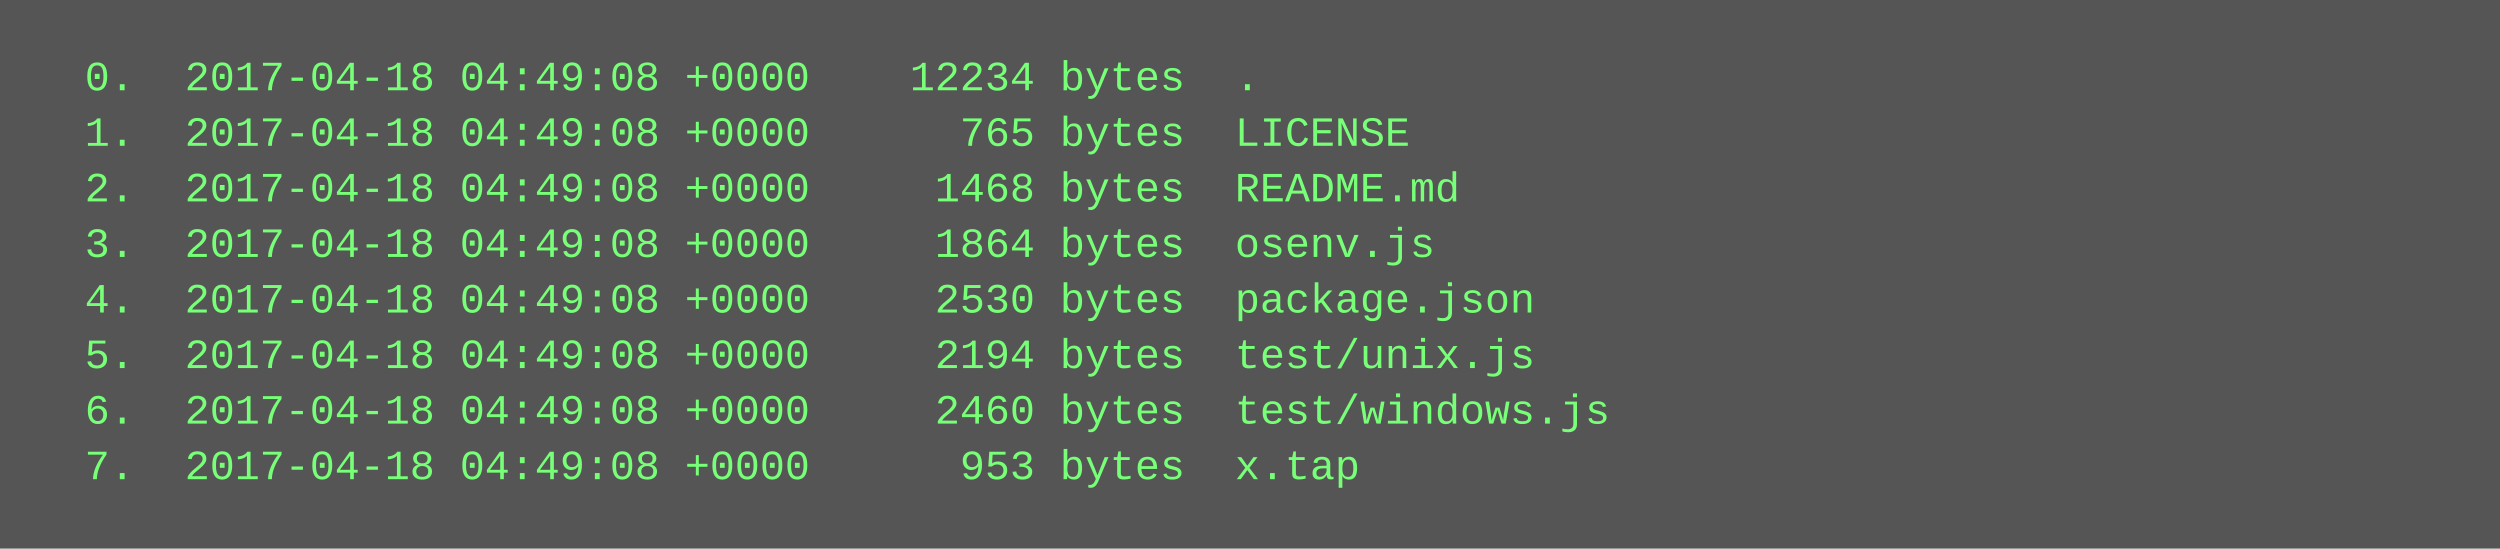
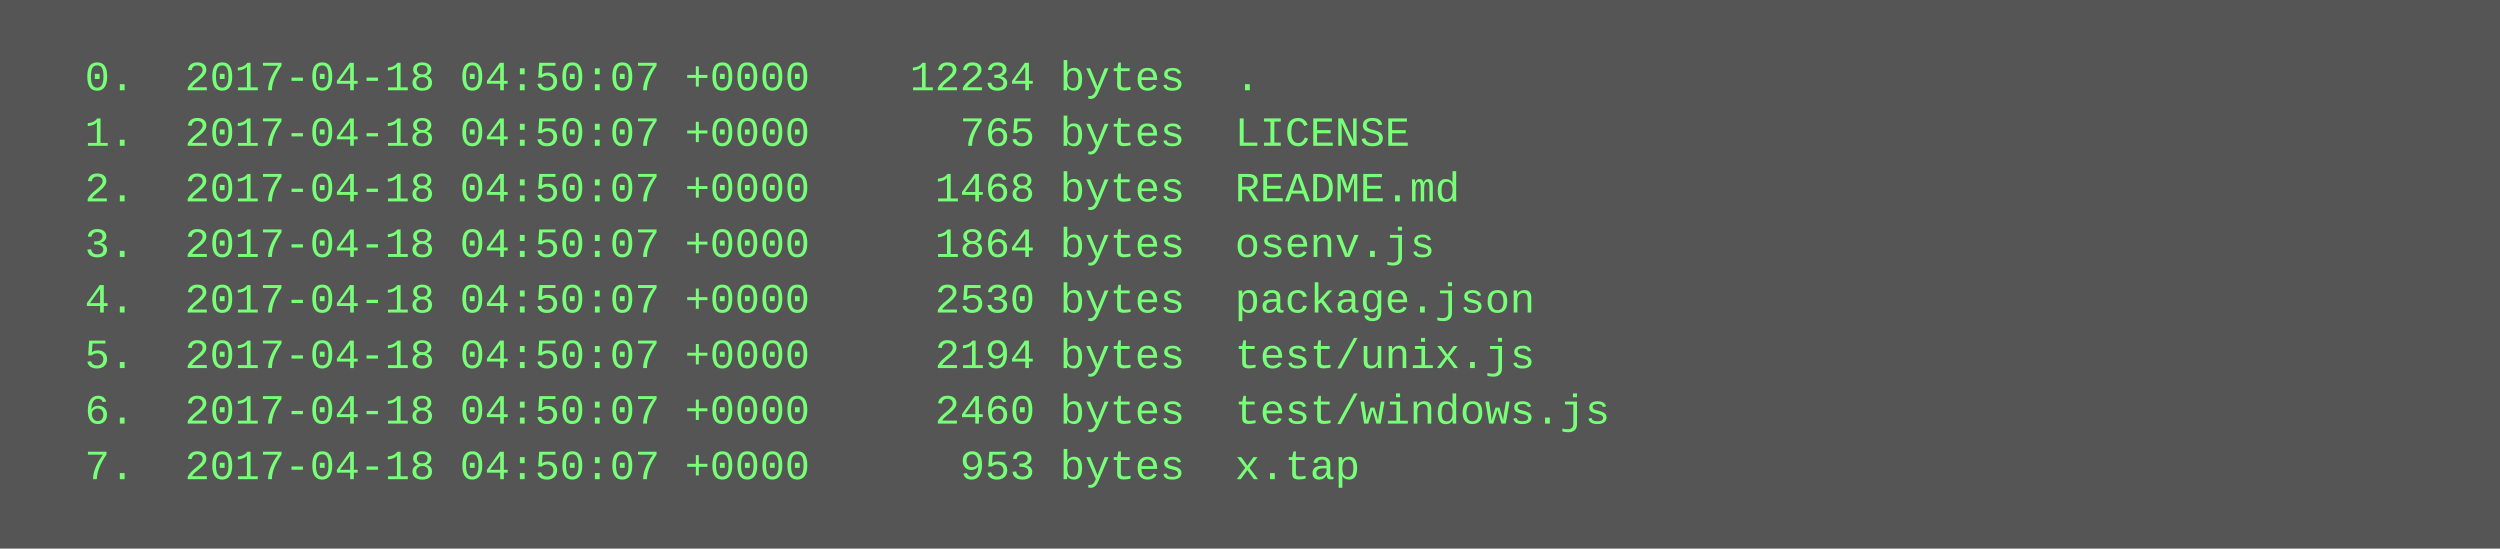
<svg xmlns="http://www.w3.org/2000/svg" height="158" width="720">
  <rect height="158" fill="#555" width="720" />
  <text fill="#7f7" font-family="Courier New" font-size="12" xml:space="preserve">
-     <tspan x="10" y="26">  0.  2017-04-18 04:49:08 +0000    12234 bytes  .</tspan>
-     <tspan x="10" y="42">  1.  2017-04-18 04:49:08 +0000      765 bytes  LICENSE</tspan>
-     <tspan x="10" y="58">  2.  2017-04-18 04:49:08 +0000     1468 bytes  README.md</tspan>
-     <tspan x="10" y="74">  3.  2017-04-18 04:49:08 +0000     1864 bytes  osenv.js</tspan>
-     <tspan x="10" y="90">  4.  2017-04-18 04:49:08 +0000     2530 bytes  package.json</tspan>
-     <tspan x="10" y="106">  5.  2017-04-18 04:49:08 +0000     2194 bytes  test/unix.js</tspan>
-     <tspan x="10" y="122">  6.  2017-04-18 04:49:08 +0000     2460 bytes  test/windows.js</tspan>
-     <tspan x="10" y="138">  7.  2017-04-18 04:49:08 +0000      953 bytes  x.tap</tspan>
+     <tspan x="10" y="26">  0.  2017-04-18 04:50:07 +0000    12234 bytes  .</tspan>
+     <tspan x="10" y="42">  1.  2017-04-18 04:50:07 +0000      765 bytes  LICENSE</tspan>
+     <tspan x="10" y="58">  2.  2017-04-18 04:50:07 +0000     1468 bytes  README.md</tspan>
+     <tspan x="10" y="74">  3.  2017-04-18 04:50:07 +0000     1864 bytes  osenv.js</tspan>
+     <tspan x="10" y="90">  4.  2017-04-18 04:50:07 +0000     2530 bytes  package.json</tspan>
+     <tspan x="10" y="106">  5.  2017-04-18 04:50:07 +0000     2194 bytes  test/unix.js</tspan>
+     <tspan x="10" y="122">  6.  2017-04-18 04:50:07 +0000     2460 bytes  test/windows.js</tspan>
+     <tspan x="10" y="138">  7.  2017-04-18 04:50:07 +0000      953 bytes  x.tap</tspan>
  </text>
</svg>
